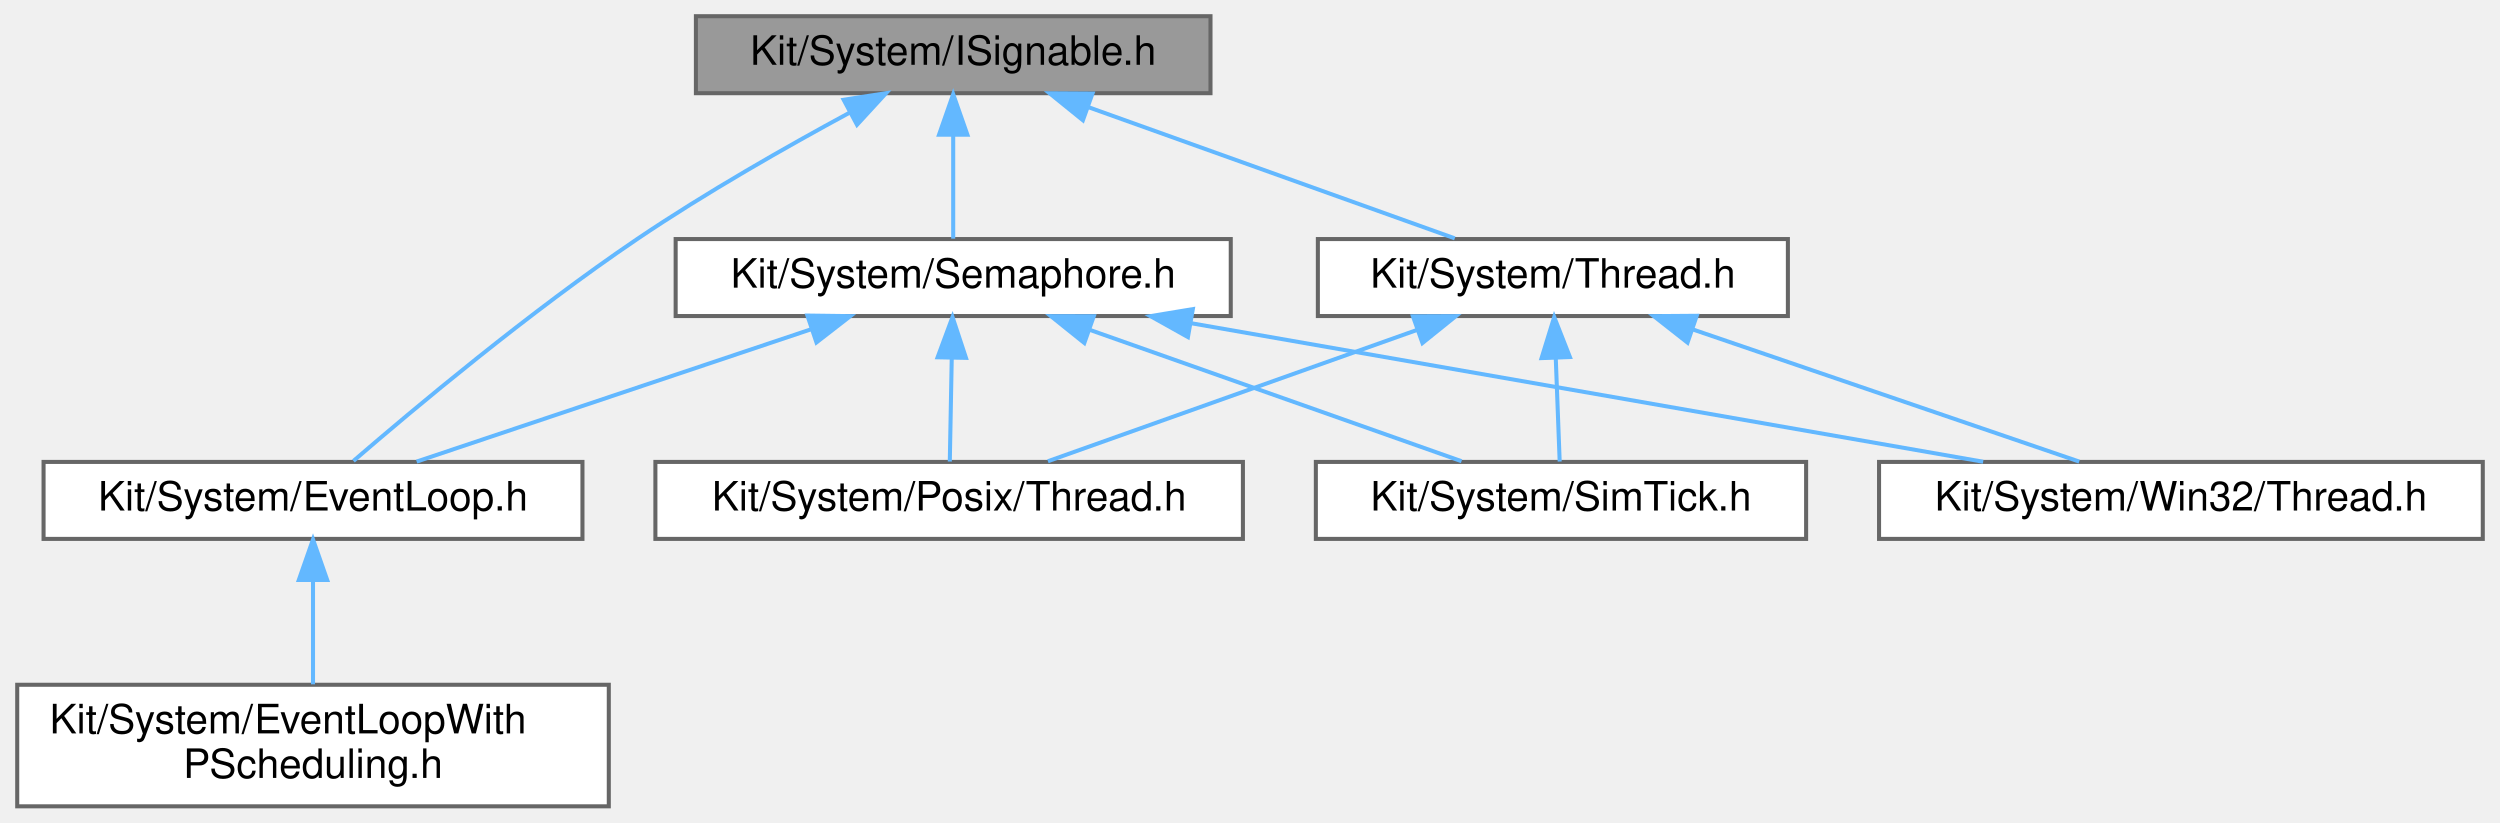
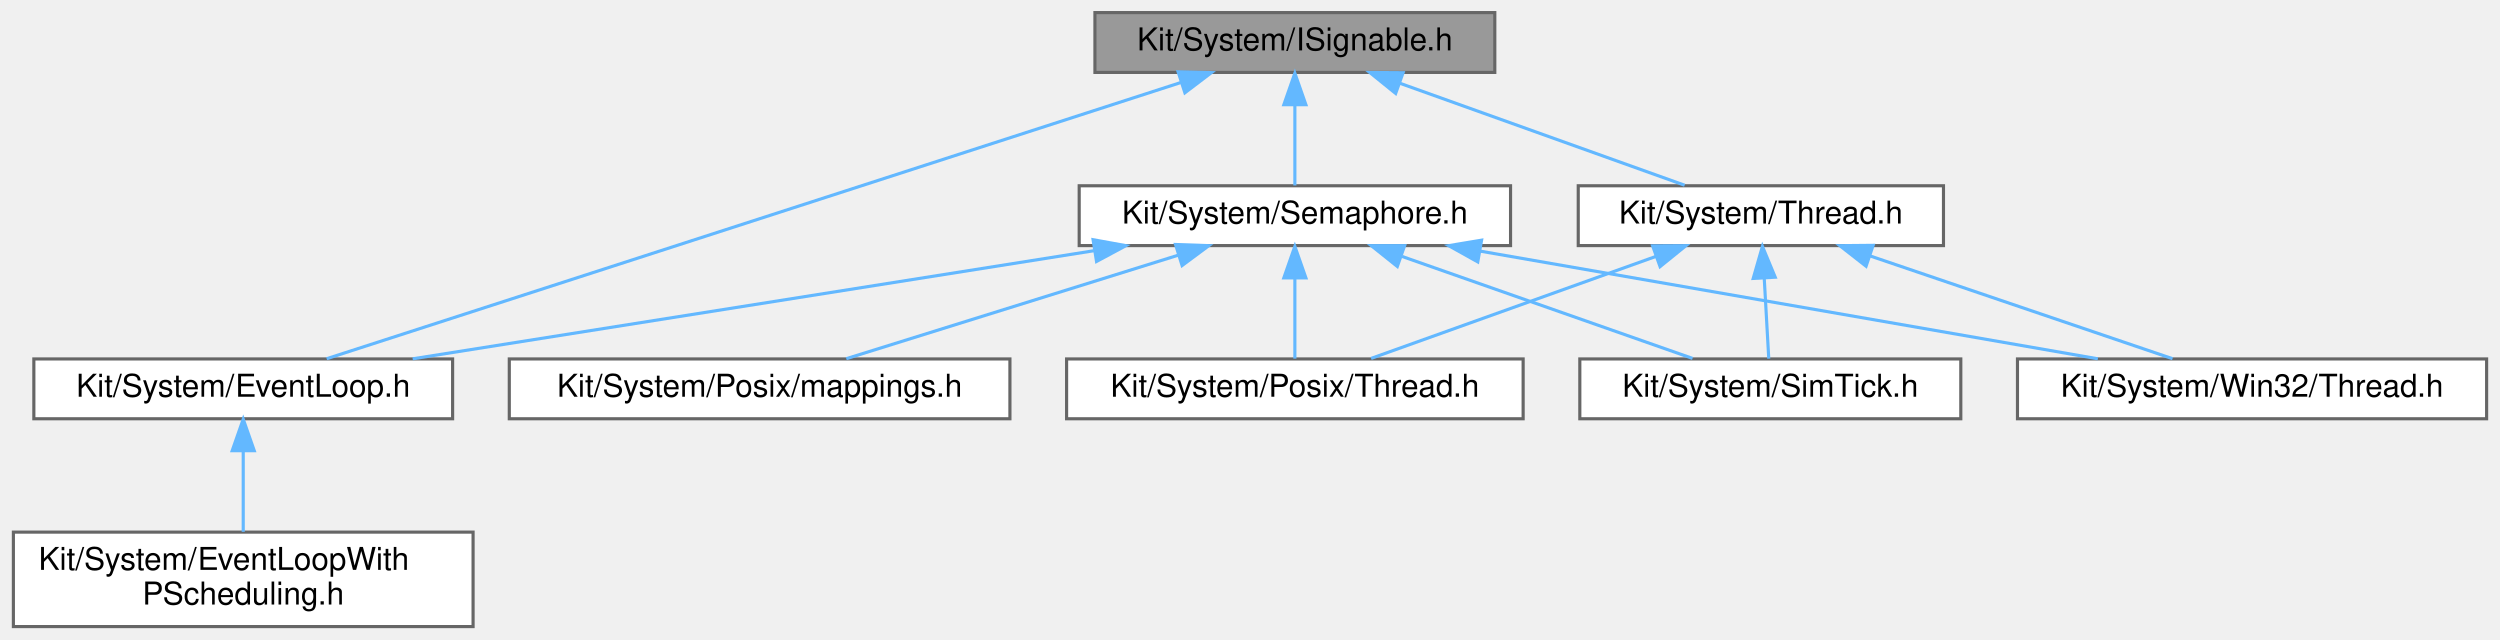
- <svg xmlns="http://www.w3.org/2000/svg" xmlns:xlink="http://www.w3.org/1999/xlink" width="617pt" height="203pt" viewBox="0.00 0.00 616.50 203.00">
+ <svg xmlns="http://www.w3.org/2000/svg" xmlns:xlink="http://www.w3.org/1999/xlink" width="794pt" height="203pt" viewBox="0.00 0.00 793.50 203.00">
  <g id="graph0" class="graph" transform="scale(1 1) rotate(0) translate(4 199)">
    <g id="Node000001" class="node">
      <g id="a_Node000001">
        <a xlink:title=" ">
-           <polygon fill="#999999" stroke="#666666" points="294.5,-195 167.5,-195 167.5,-176 294.5,-176 294.5,-195" />
-           <text text-anchor="middle" x="231" y="-183" font-family="Helvetica,sans-Serif" font-size="10.00">Kit/System/ISignable.h</text>
+           <polygon fill="#999999" stroke="#666666" points="470.5,-195 343.5,-195 343.5,-176 470.5,-176 470.5,-195" />
+           <text text-anchor="middle" x="407" y="-183" font-family="Helvetica,sans-Serif" font-size="10.00">Kit/System/ISignable.h</text>
        </a>
      </g>
    </g>
    <g id="Node000002" class="node">
      <g id="a_Node000002">
        <a xlink:href="_event_loop_8h.html" target="_top" xlink:title=" ">
          <polygon fill="white" stroke="#666666" points="139.5,-85 6.5,-85 6.5,-66 139.5,-66 139.5,-85" />
          <text text-anchor="middle" x="73" y="-73" font-family="Helvetica,sans-Serif" font-size="10.00">Kit/System/EventLoop.h</text>
        </a>
      </g>
    </g>
    <g id="edge1_Node000001_Node000002" class="edge">
      <g id="a_edge1_Node000001_Node000002">
        <a xlink:title=" ">
-           <path fill="none" stroke="#63b8ff" d="M205.42,-171.19C189.9,-162.8 169.9,-151.43 153,-140 126.56,-122.12 97.75,-97.99 82.98,-85.24" />
-           <polygon fill="#63b8ff" stroke="#63b8ff" points="203.96,-174.38 214.43,-176 207.26,-168.2 203.96,-174.38" />
+           <path fill="none" stroke="#63b8ff" d="M370.71,-172.77C303.01,-150.87 158.93,-104.29 99.49,-85.07" />
+           <polygon fill="#63b8ff" stroke="#63b8ff" points="369.92,-176.19 380.51,-175.94 372.07,-169.53 369.92,-176.19" />
        </a>
      </g>
    </g>
    <g id="Node000004" class="node">
      <g id="a_Node000004">
        <a xlink:href="_semaphore_8h.html" target="_top" xlink:title=" ">
-           <polygon fill="white" stroke="#666666" points="299.5,-140 162.5,-140 162.5,-121 299.5,-121 299.5,-140" />
-           <text text-anchor="middle" x="231" y="-128" font-family="Helvetica,sans-Serif" font-size="10.00">Kit/System/Semaphore.h</text>
+           <polygon fill="white" stroke="#666666" points="475.5,-140 338.5,-140 338.5,-121 475.5,-121 475.5,-140" />
+           <text text-anchor="middle" x="407" y="-128" font-family="Helvetica,sans-Serif" font-size="10.00">Kit/System/Semaphore.h</text>
        </a>
      </g>
    </g>
    <g id="edge3_Node000001_Node000004" class="edge">
      <g id="a_edge3_Node000001_Node000004">
        <a xlink:title=" ">
-           <path fill="none" stroke="#63b8ff" d="M231,-165.66C231,-156.93 231,-146.99 231,-140.09" />
-           <polygon fill="#63b8ff" stroke="#63b8ff" points="227.5,-165.75 231,-175.75 234.5,-165.75 227.5,-165.75" />
+           <path fill="none" stroke="#63b8ff" d="M407,-165.66C407,-156.93 407,-146.99 407,-140.09" />
+           <polygon fill="#63b8ff" stroke="#63b8ff" points="403.5,-165.75 407,-175.75 410.5,-165.75 403.5,-165.75" />
        </a>
      </g>
    </g>
-     <g id="Node000008" class="node">
-       <g id="a_Node000008">
+     <g id="Node000009" class="node">
+       <g id="a_Node000009">
        <a xlink:href="_thread_8h.html" target="_top" xlink:title=" ">
-           <polygon fill="white" stroke="#666666" points="437,-140 321,-140 321,-121 437,-121 437,-140" />
-           <text text-anchor="middle" x="379" y="-128" font-family="Helvetica,sans-Serif" font-size="10.00">Kit/System/Thread.h</text>
+           <polygon fill="white" stroke="#666666" points="613,-140 497,-140 497,-121 613,-121 613,-140" />
+           <text text-anchor="middle" x="555" y="-128" font-family="Helvetica,sans-Serif" font-size="10.00">Kit/System/Thread.h</text>
        </a>
      </g>
    </g>
-     <g id="edge8_Node000001_Node000008" class="edge">
-       <g id="a_edge8_Node000001_Node000008">
+     <g id="edge9_Node000001_Node000009" class="edge">
+       <g id="a_edge9_Node000001_Node000009">
        <a xlink:title=" ">
-           <path fill="none" stroke="#63b8ff" d="M264.37,-172.55C291.85,-162.71 330.17,-148.98 354.79,-140.17" />
-           <polygon fill="#63b8ff" stroke="#63b8ff" points="263.01,-169.32 254.78,-175.98 265.37,-175.91 263.01,-169.32" />
+           <path fill="none" stroke="#63b8ff" d="M440.37,-172.55C467.85,-162.71 506.17,-148.98 530.79,-140.17" />
+           <polygon fill="#63b8ff" stroke="#63b8ff" points="439.01,-169.32 430.78,-175.98 441.37,-175.91 439.01,-169.32" />
        </a>
      </g>
    </g>
    <g id="Node000003" class="node">
      <g id="a_Node000003">
        <a xlink:href="_event_loop_with_p_scheduling_8h.html" target="_top" xlink:title=" ">
          <polygon fill="white" stroke="#666666" points="146,-30 0,-30 0,0 146,0 146,-30" />
          <text text-anchor="start" x="8" y="-18" font-family="Helvetica,sans-Serif" font-size="10.00">Kit/System/EventLoopWith</text>
          <text text-anchor="middle" x="73" y="-7" font-family="Helvetica,sans-Serif" font-size="10.00">PScheduling.h</text>
        </a>
      </g>
    </g>
    <g id="edge2_Node000002_Node000003" class="edge">
      <g id="a_edge2_Node000002_Node000003">
        <a xlink:title=" ">
          <path fill="none" stroke="#63b8ff" d="M73,-55.65C73,-47.36 73,-37.78 73,-30.11" />
          <polygon fill="#63b8ff" stroke="#63b8ff" points="69.5,-55.87 73,-65.87 76.5,-55.87 69.5,-55.87" />
        </a>
      </g>
    </g>
    <g id="edge4_Node000004_Node000002" class="edge">
      <g id="a_edge4_Node000004_Node000002">
        <a xlink:title=" ">
-           <path fill="none" stroke="#63b8ff" d="M196.12,-117.8C166.63,-107.91 125.07,-93.97 98.58,-85.08" />
-           <polygon fill="#63b8ff" stroke="#63b8ff" points="195.02,-121.12 205.61,-120.98 197.25,-114.49 195.02,-121.12" />
+           <path fill="none" stroke="#63b8ff" d="M343.17,-119.37C280.45,-109.42 185.82,-94.4 126.81,-85.04" />
+           <polygon fill="#63b8ff" stroke="#63b8ff" points="342.91,-122.87 353.34,-120.98 344.01,-115.96 342.91,-122.87" />
        </a>
      </g>
    </g>
    <g id="Node000005" class="node">
      <g id="a_Node000005">
        <a xlink:href="_posix_2_thread_8h.html" target="_top" xlink:title=" ">
-           <polygon fill="white" stroke="#666666" points="302.5,-85 157.5,-85 157.5,-66 302.5,-66 302.5,-85" />
-           <text text-anchor="middle" x="230" y="-73" font-family="Helvetica,sans-Serif" font-size="10.00">Kit/System/Posix/Thread.h</text>
+           <polygon fill="white" stroke="#666666" points="479.5,-85 334.5,-85 334.5,-66 479.5,-66 479.5,-85" />
+           <text text-anchor="middle" x="407" y="-73" font-family="Helvetica,sans-Serif" font-size="10.00">Kit/System/Posix/Thread.h</text>
        </a>
      </g>
    </g>
    <g id="edge5_Node000004_Node000005" class="edge">
      <g id="a_edge5_Node000004_Node000005">
        <a xlink:title=" ">
-           <path fill="none" stroke="#63b8ff" d="M230.64,-110.66C230.48,-101.93 230.29,-91.99 230.16,-85.09" />
-           <polygon fill="#63b8ff" stroke="#63b8ff" points="227.15,-110.82 230.83,-120.75 234.15,-110.68 227.15,-110.82" />
+           <path fill="none" stroke="#63b8ff" d="M407,-110.66C407,-101.93 407,-91.99 407,-85.09" />
+           <polygon fill="#63b8ff" stroke="#63b8ff" points="403.5,-110.75 407,-120.75 410.5,-110.75 403.5,-110.75" />
        </a>
      </g>
    </g>
    <g id="Node000006" class="node">
      <g id="a_Node000006">
-         <a xlink:href="_sim_tick_8h.html" target="_top" xlink:title=" ">
-           <polygon fill="white" stroke="#666666" points="441.5,-85 320.5,-85 320.5,-66 441.5,-66 441.5,-85" />
-           <text text-anchor="middle" x="381" y="-73" font-family="Helvetica,sans-Serif" font-size="10.00">Kit/System/SimTick.h</text>
+         <a xlink:href="_posix_2mappings_8h.html" target="_top" xlink:title="This file provides the mappings for Platform specific types, etc.">
+           <polygon fill="white" stroke="#666666" points="316.5,-85 157.5,-85 157.5,-66 316.5,-66 316.5,-85" />
+           <text text-anchor="middle" x="237" y="-73" font-family="Helvetica,sans-Serif" font-size="10.00">Kit/System/Posix/mappings.h</text>
        </a>
      </g>
    </g>
    <g id="edge6_Node000004_Node000006" class="edge">
      <g id="a_edge6_Node000004_Node000006">
        <a xlink:title=" ">
-           <path fill="none" stroke="#63b8ff" d="M264.82,-117.55C292.68,-107.71 331.51,-93.98 356.46,-85.17" />
-           <polygon fill="#63b8ff" stroke="#63b8ff" points="263.36,-114.35 255.1,-120.98 265.69,-120.95 263.36,-114.35" />
+           <path fill="none" stroke="#63b8ff" d="M369.88,-117.93C338.13,-108.03 293.15,-94.01 264.53,-85.08" />
+           <polygon fill="#63b8ff" stroke="#63b8ff" points="369.1,-121.35 379.69,-120.98 371.18,-114.67 369.1,-121.35" />
        </a>
      </g>
    </g>
    <g id="Node000007" class="node">
      <g id="a_Node000007">
-         <a xlink:href="_win32_2_thread_8h.html" target="_top" xlink:title=" ">
-           <polygon fill="white" stroke="#666666" points="608.5,-85 459.5,-85 459.5,-66 608.5,-66 608.5,-85" />
-           <text text-anchor="middle" x="534" y="-73" font-family="Helvetica,sans-Serif" font-size="10.00">Kit/System/Win32/Thread.h</text>
+         <a xlink:href="_sim_tick_8h.html" target="_top" xlink:title=" ">
+           <polygon fill="white" stroke="#666666" points="618.5,-85 497.5,-85 497.5,-66 618.5,-66 618.5,-85" />
+           <text text-anchor="middle" x="558" y="-73" font-family="Helvetica,sans-Serif" font-size="10.00">Kit/System/SimTick.h</text>
        </a>
      </g>
    </g>
    <g id="edge7_Node000004_Node000007" class="edge">
      <g id="a_edge7_Node000004_Node000007">
        <a xlink:title=" ">
-           <path fill="none" stroke="#63b8ff" d="M289.61,-119.25C346.51,-109.3 431.87,-94.36 485.19,-85.04" />
-           <polygon fill="#63b8ff" stroke="#63b8ff" points="288.93,-115.81 279.68,-120.98 290.14,-122.71 288.93,-115.81" />
+           <path fill="none" stroke="#63b8ff" d="M441.05,-117.55C469.09,-107.71 508.18,-93.98 533.3,-85.17" />
+           <polygon fill="#63b8ff" stroke="#63b8ff" points="439.54,-114.37 431.26,-120.98 441.86,-120.98 439.54,-114.37" />
        </a>
      </g>
    </g>
-     <g id="edge9_Node000008_Node000005" class="edge">
-       <g id="a_edge9_Node000008_Node000005">
-         <a xlink:title=" ">
-           <path fill="none" stroke="#63b8ff" d="M345.41,-117.55C317.74,-107.71 279.16,-93.98 254.38,-85.17" />
-           <polygon fill="#63b8ff" stroke="#63b8ff" points="344.47,-120.93 355.06,-120.98 346.81,-114.34 344.47,-120.93" />
+     <g id="Node000008" class="node">
+       <g id="a_Node000008">
+         <a xlink:href="_win32_2_thread_8h.html" target="_top" xlink:title=" ">
+           <polygon fill="white" stroke="#666666" points="785.5,-85 636.5,-85 636.5,-66 785.5,-66 785.5,-85" />
+           <text text-anchor="middle" x="711" y="-73" font-family="Helvetica,sans-Serif" font-size="10.00">Kit/System/Win32/Thread.h</text>
        </a>
      </g>
    </g>
-     <g id="edge10_Node000008_Node000006" class="edge">
-       <g id="a_edge10_Node000008_Node000006">
+     <g id="edge8_Node000004_Node000008" class="edge">
+       <g id="a_edge8_Node000004_Node000008">
        <a xlink:title=" ">
-           <path fill="none" stroke="#63b8ff" d="M379.71,-110.66C380.04,-101.93 380.42,-91.99 380.68,-85.09" />
-           <polygon fill="#63b8ff" stroke="#63b8ff" points="376.21,-110.62 379.33,-120.75 383.2,-110.89 376.21,-110.62" />
+           <path fill="none" stroke="#63b8ff" d="M465.8,-119.25C522.89,-109.3 608.54,-94.36 662.03,-85.04" />
+           <polygon fill="#63b8ff" stroke="#63b8ff" points="465.09,-115.82 455.84,-120.98 466.3,-122.72 465.09,-115.82" />
        </a>
      </g>
    </g>
-     <g id="edge11_Node000008_Node000007" class="edge">
-       <g id="a_edge11_Node000008_Node000007">
+     <g id="edge10_Node000009_Node000005" class="edge">
+       <g id="a_edge10_Node000009_Node000005">
        <a xlink:title=" ">
-           <path fill="none" stroke="#63b8ff" d="M413.6,-117.67C442.5,-107.79 483.03,-93.93 508.9,-85.08" />
-           <polygon fill="#63b8ff" stroke="#63b8ff" points="412.23,-114.44 403.9,-120.98 414.5,-121.06 412.23,-114.44" />
+           <path fill="none" stroke="#63b8ff" d="M521.63,-117.55C494.15,-107.71 455.83,-93.98 431.21,-85.17" />
+           <polygon fill="#63b8ff" stroke="#63b8ff" points="520.63,-120.91 531.22,-120.98 522.99,-114.32 520.63,-120.91" />
+         </a>
+       </g>
+     </g>
+     <g id="edge11_Node000009_Node000007" class="edge">
+       <g id="a_edge11_Node000009_Node000007">
+         <a xlink:title=" ">
+           <path fill="none" stroke="#63b8ff" d="M556.07,-110.66C556.56,-101.93 557.12,-91.99 557.51,-85.09" />
+           <polygon fill="#63b8ff" stroke="#63b8ff" points="552.57,-110.57 555.5,-120.75 559.56,-110.96 552.57,-110.57" />
+         </a>
+       </g>
+     </g>
+     <g id="edge12_Node000009_Node000008" class="edge">
+       <g id="a_edge12_Node000009_Node000008">
+         <a xlink:title=" ">
+           <path fill="none" stroke="#63b8ff" d="M589.82,-117.67C618.91,-107.79 659.7,-93.93 685.74,-85.08" />
+           <polygon fill="#63b8ff" stroke="#63b8ff" points="588.41,-114.45 580.06,-120.98 590.66,-121.08 588.41,-114.45" />
        </a>
      </g>
    </g>
  </g>
</svg>
